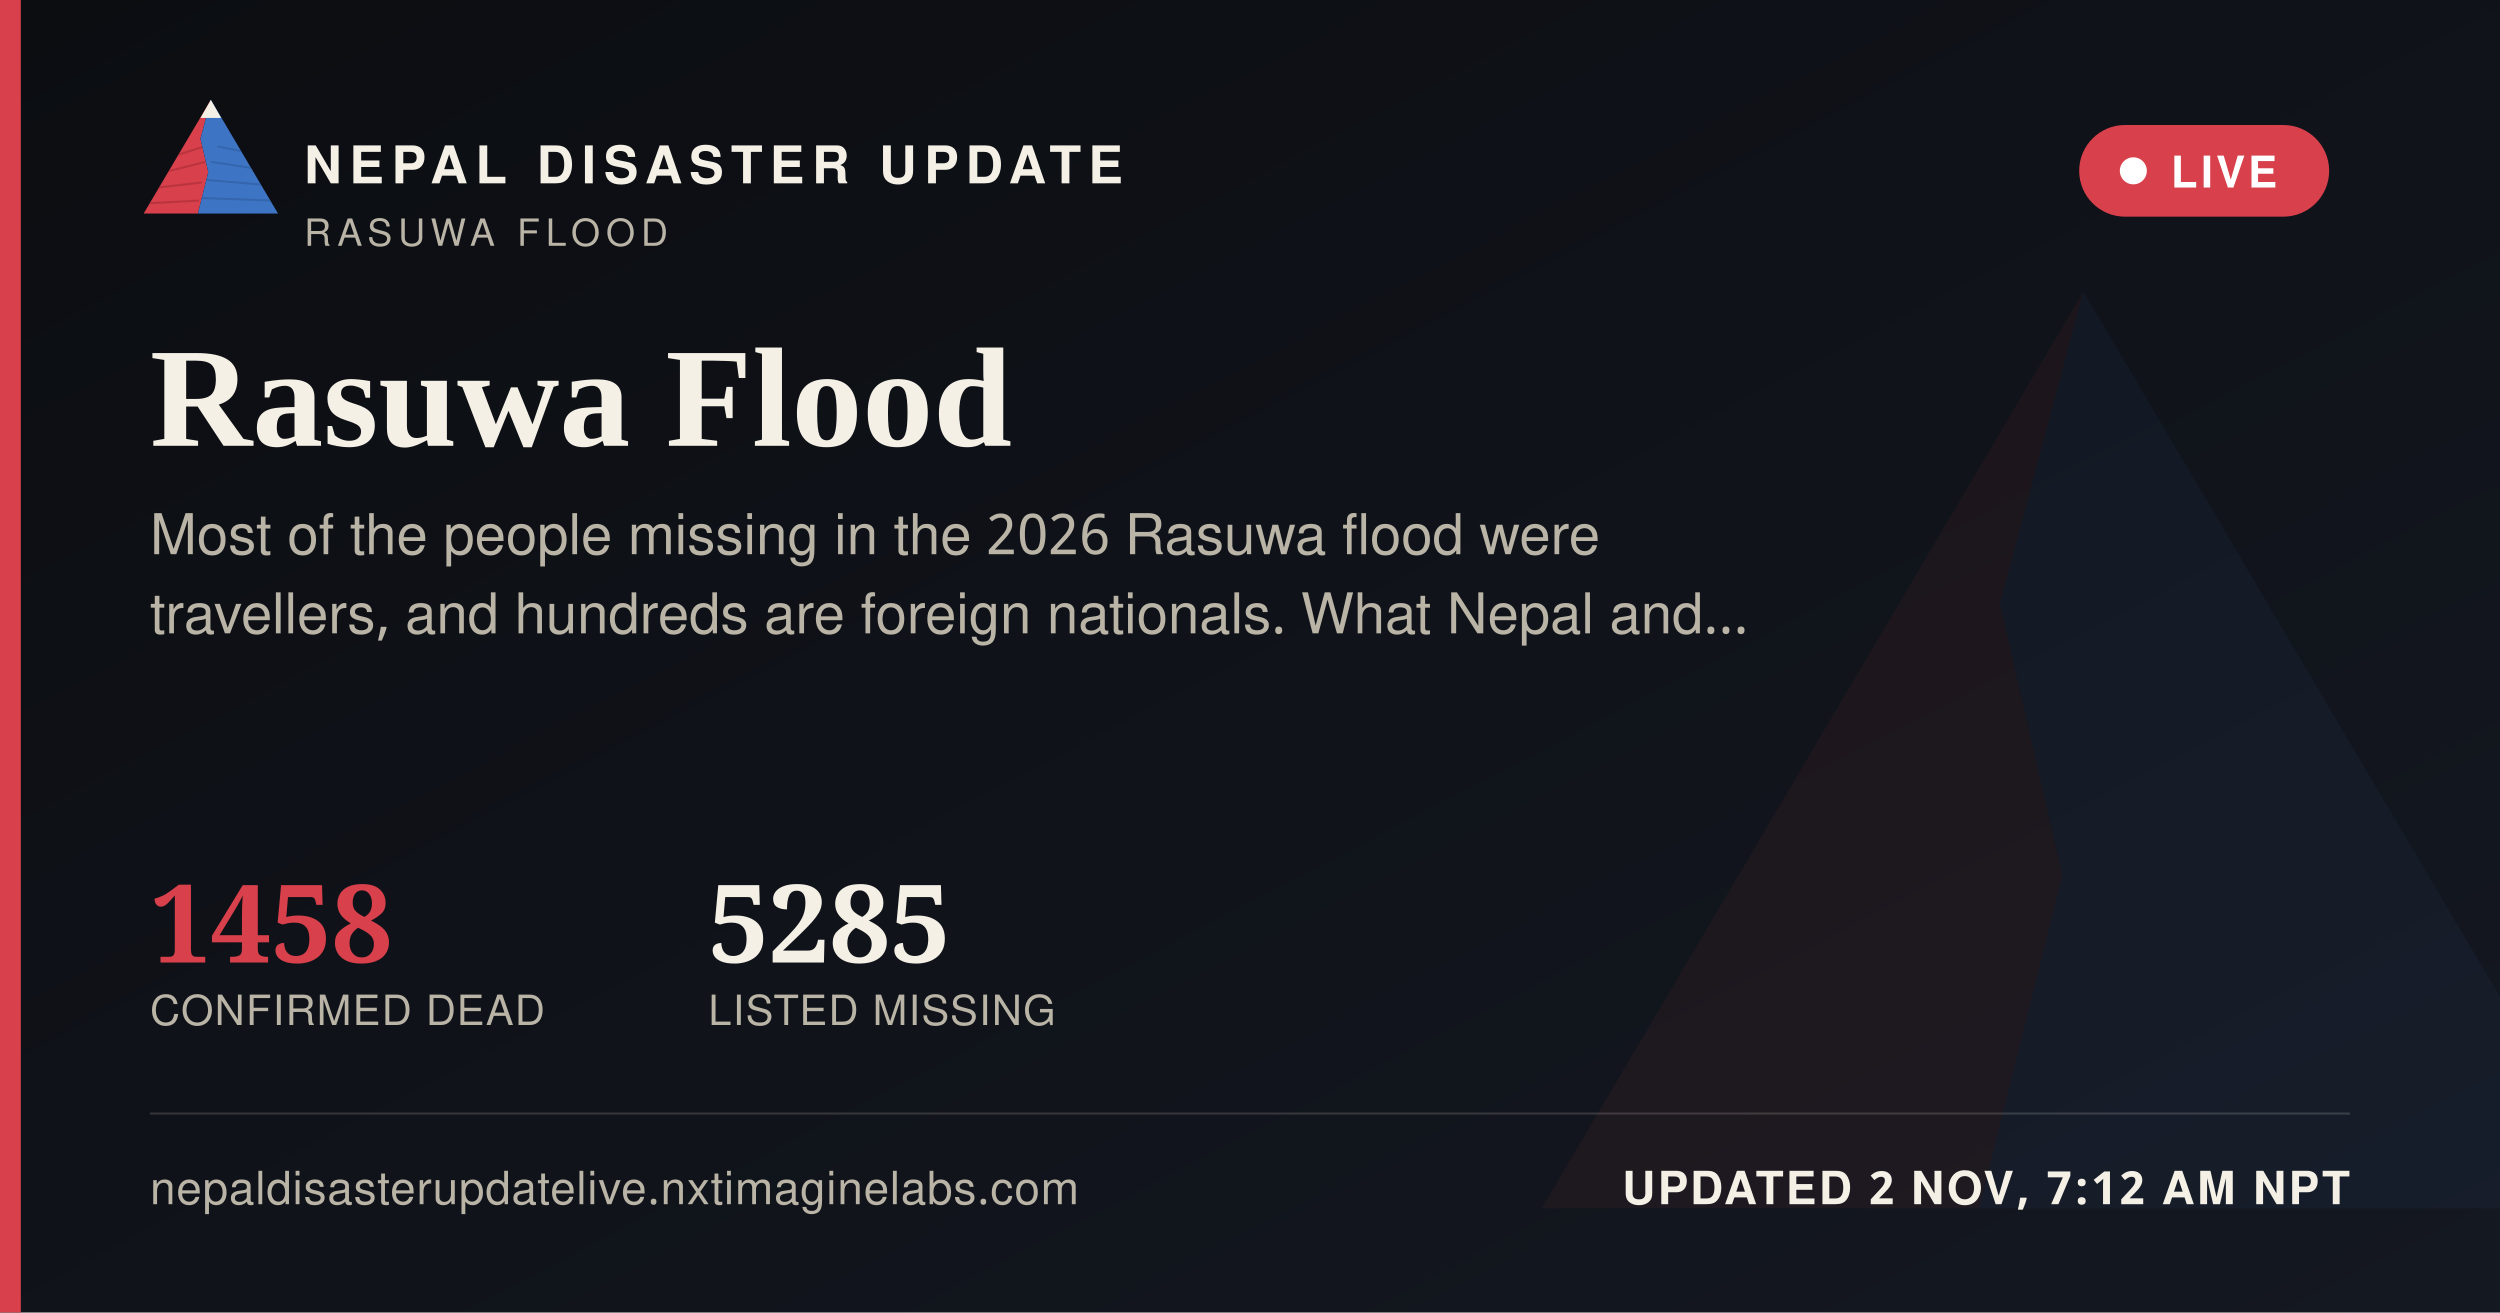
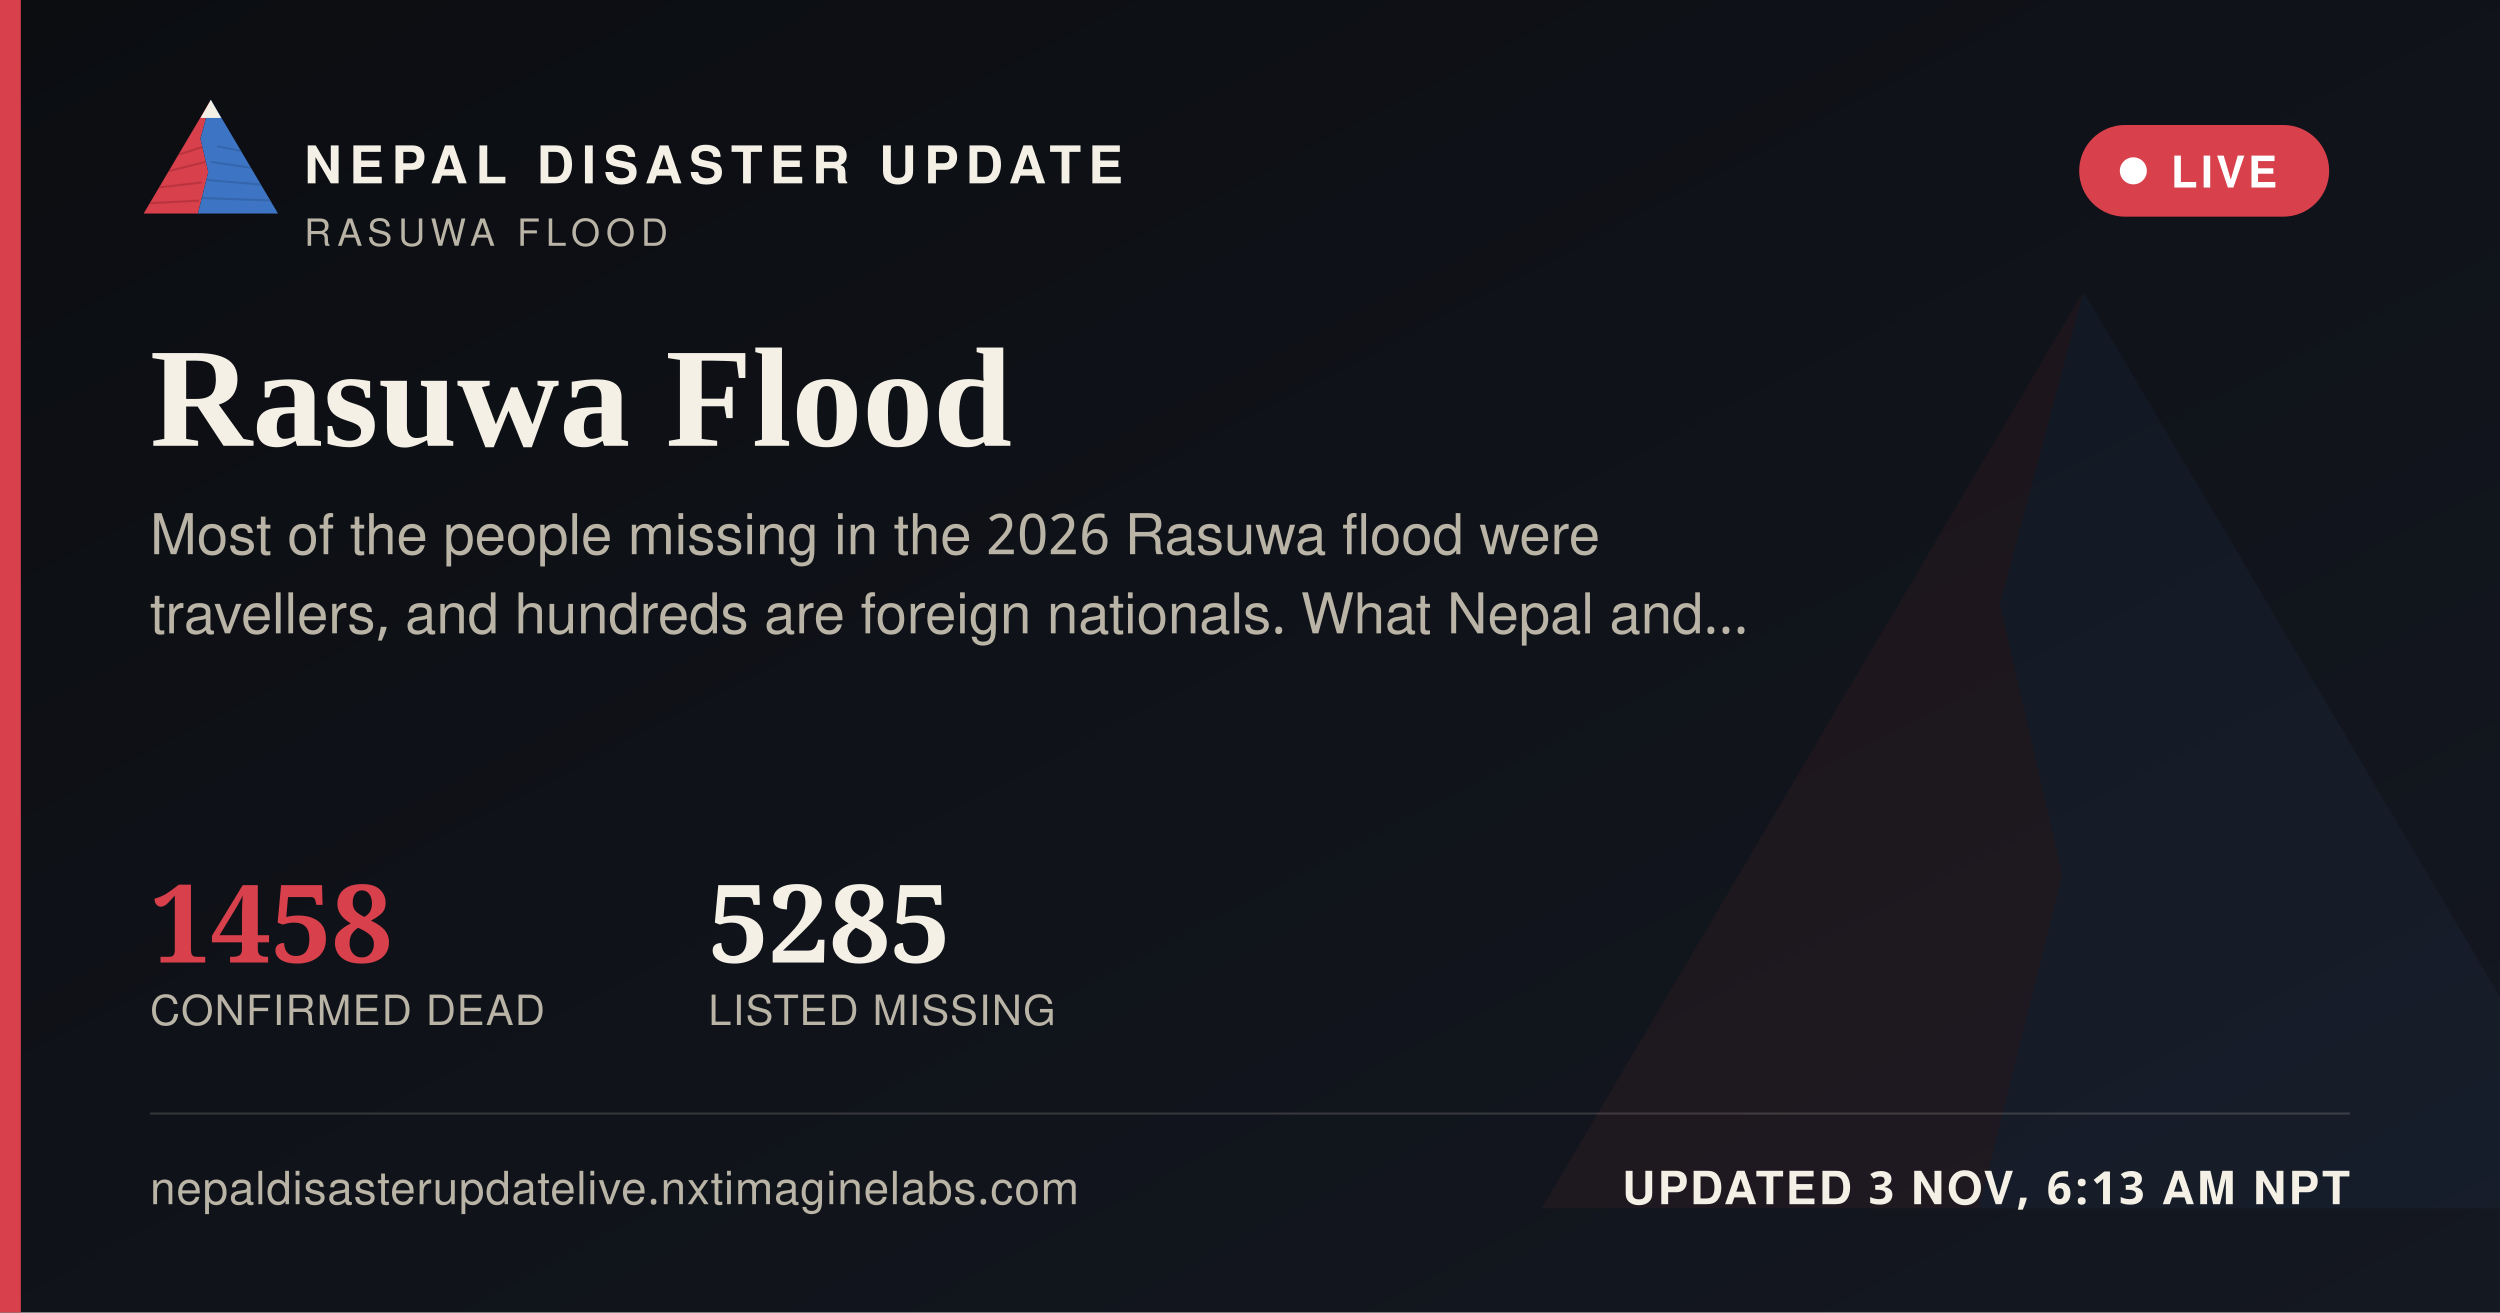
<svg xmlns="http://www.w3.org/2000/svg" width="1200" height="630" viewBox="0 0 1200 630">
  <defs>
    <linearGradient id="ogbg" x1="0" y1="0" x2="1" y2="1">
      <stop offset="0" stop-color="#0B0D11" />
      <stop offset="1" stop-color="#141821" />
    </linearGradient>
  </defs>
  <rect width="1200" height="630" fill="url(#ogbg)" />
  <g transform="translate(700,60) scale(5)" opacity="0.06">
    <polygon points="60,16 52,46 58,72 50,104 8,104" fill="#D8404B" />
    <polygon points="60,16 112,104 50,104 58,72 52,46" fill="#3D74C4" />
  </g>
  <rect x="0" y="0" width="10" height="630" fill="#D8404B" />
  <g transform="translate(64,38) scale(0.62)">
    <g>
      <defs>
        <clipPath id="ogLc">
          <polygon points="60,16 52,46 58,72 50,104 8,104" />
        </clipPath>
        <clipPath id="ogRc">
          <polygon points="60,16 112,104 50,104 58,72 52,46" />
        </clipPath>
      </defs>
      <polygon points="60,16 52,46 58,72 50,104 8,104" fill="#D8404B" />
      <g clip-path="url(#ogLc)" stroke="#A32A34" stroke-width="1.6" fill="none" opacity="0.55">
        <path d="M30,60 L55,52" />
        <path d="M24,72 L56,64" />
        <path d="M18,84 L53,80" />
        <path d="M13,96 L51,94" />
      </g>
      <polygon points="60,16 112,104 50,104 58,72 52,46" fill="#3D74C4" />
      <g clip-path="url(#ogRc)" stroke="#2A5793" stroke-width="1.6" fill="none" opacity="0.5">
        <path d="M65,52 L95,58" />
        <path d="M60,64 L100,70" />
        <path d="M56,78 L104,82" />
        <path d="M52,92 L108,94" />
      </g>
      <polygon points="60,16 52,30 68,30" fill="#F4F0E6" />
    </g>
  </g>
  <text x="146" y="88" font-family="'Public Sans', 'Noto Sans Devanagari', 'Helvetica Neue', Helvetica, Arial, sans-serif" font-size="25" font-weight="800" letter-spacing="3.6" fill="#F4F0E6">NEPAL DISASTER UPDATE</text>
  <text x="146" y="118" font-family="'Public Sans', 'Noto Sans Devanagari', 'Helvetica Neue', Helvetica, Arial, sans-serif" font-size="18" letter-spacing="2.8" fill="#B9B4A6">RASUWA FLOOD</text>
  <g>
    <rect x="998" y="60" width="120" height="44" rx="22" fill="#D8404B" stroke="none" />
    <circle cx="1024" cy="82" r="6.5" fill="#FFFFFF" />
    <text x="1042" y="90" font-family="'Public Sans', 'Noto Sans Devanagari', 'Helvetica Neue', Helvetica, Arial, sans-serif" font-size="21" font-weight="700" letter-spacing="1.6" fill="#FFFFFF">LIVE</text>
  </g>
  <text x="72" y="214" font-family="Newsreader, 'Noto Serif Devanagari', Georgia, 'Times New Roman', serif" font-size="68" font-weight="600" fill="#F4F0E6">Rasuwa Flood</text>
  <text x="72" y="266" font-family="'Public Sans', 'Noto Sans Devanagari', 'Helvetica Neue', Helvetica, Arial, sans-serif" font-size="27" fill="#B9B4A6">Most of the people missing in the 2026 Rasuwa flood were</text>
  <text x="72" y="304" font-family="'Public Sans', 'Noto Sans Devanagari', 'Helvetica Neue', Helvetica, Arial, sans-serif" font-size="27" fill="#B9B4A6">travellers, and hundreds are foreign nationals. What Nepal and…</text>
  <g transform="translate(72,462)">
    <text x="0" y="0" font-family="Newsreader, 'Noto Serif Devanagari', Georgia, 'Times New Roman', serif" font-size="52" font-weight="600" fill="#D8404B">1458</text>
    <text x="0" y="30" font-family="'Public Sans', 'Noto Sans Devanagari', 'Helvetica Neue', Helvetica, Arial, sans-serif" font-size="20" letter-spacing="0.6" fill="#B9B4A6">CONFIRMED DEAD</text>
    <text x="268" y="0" font-family="Newsreader, 'Noto Serif Devanagari', Georgia, 'Times New Roman', serif" font-size="52" font-weight="600" fill="#F4F0E6">5285</text>
    <text x="268" y="30" font-family="'Public Sans', 'Noto Sans Devanagari', 'Helvetica Neue', Helvetica, Arial, sans-serif" font-size="20" letter-spacing="0.6" fill="#B9B4A6">LISTED MISSING</text>
  </g>
  <rect x="72" y="534" width="1056" height="1" fill="rgba(244,240,230,0.16)" />
  <text x="72" y="578" font-family="'Public Sans', 'Noto Sans Devanagari', 'Helvetica Neue', Helvetica, Arial, sans-serif" font-size="22" fill="#B9B4A6" letter-spacing="0.4">nepaldisasterupdatelive.nxtimaginelabs.com</text>
-   <text x="1128" y="578" text-anchor="end" font-family="'Public Sans', 'Noto Sans Devanagari', 'Helvetica Neue', Helvetica, Arial, sans-serif" font-size="22" font-weight="700" letter-spacing="1.2" fill="#F4F0E6">UPDATED 2 NOV, 7:12 AM NPT</text>
+   <text x="1128" y="578" text-anchor="end" font-family="'Public Sans', 'Noto Sans Devanagari', 'Helvetica Neue', Helvetica, Arial, sans-serif" font-size="22" font-weight="700" letter-spacing="1.2" fill="#F4F0E6">UPDATED 3 NOV, 6:13 AM NPT</text>
</svg>
